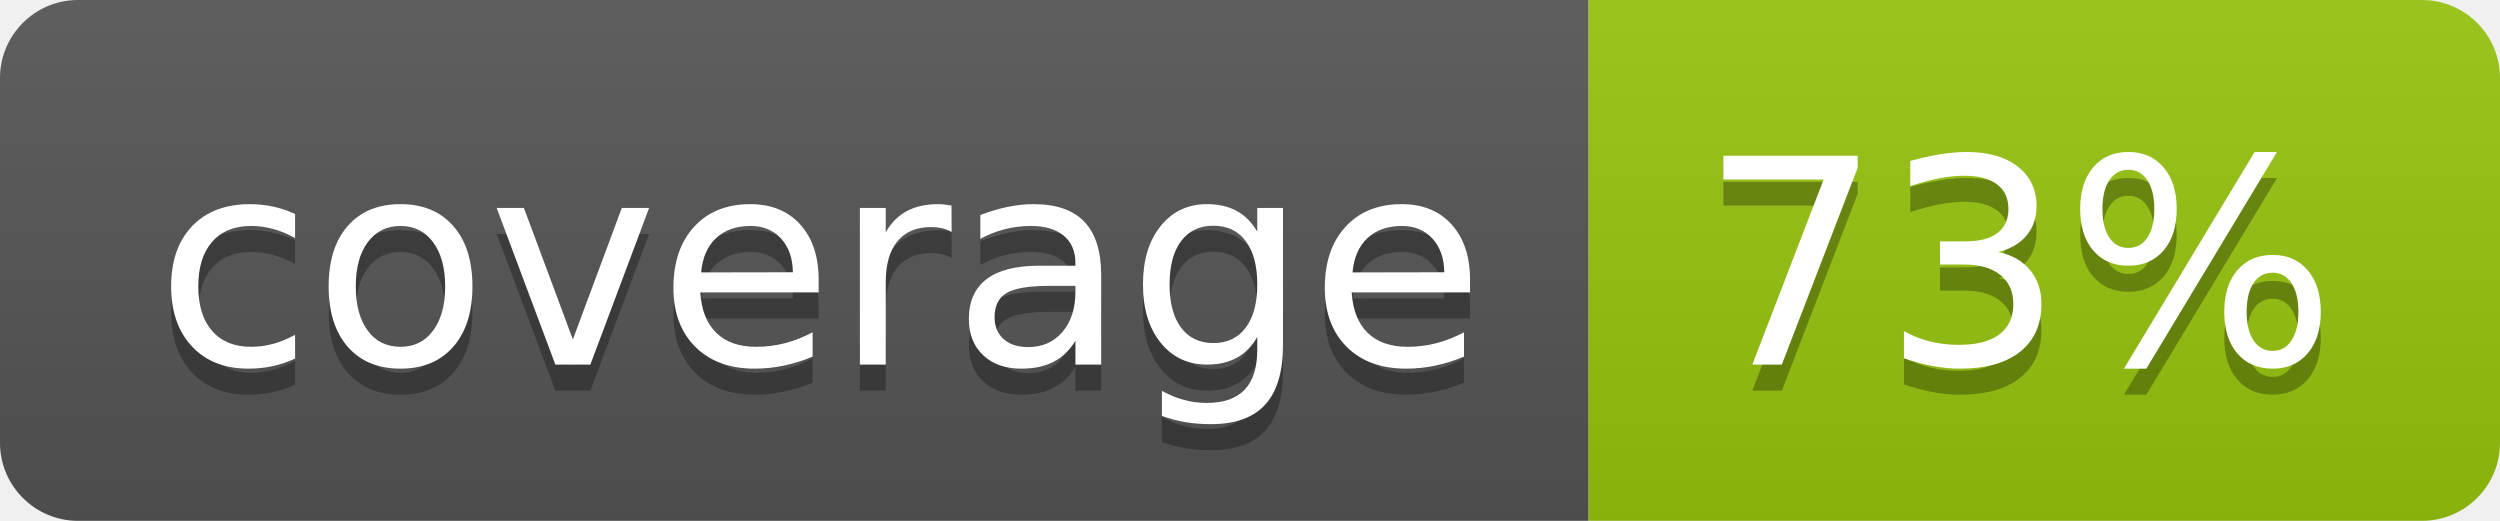
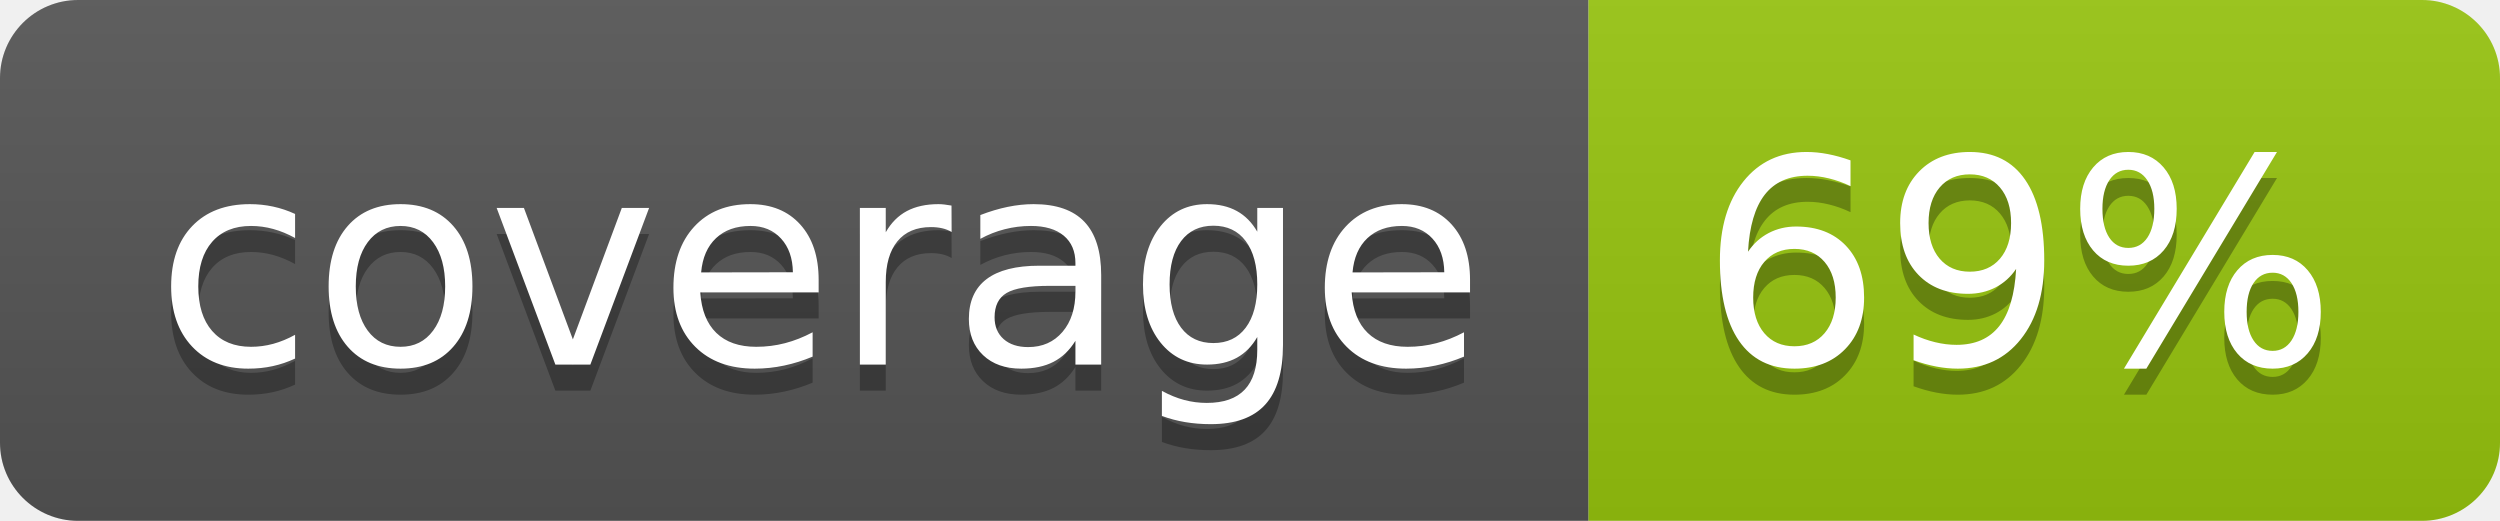
<svg xmlns="http://www.w3.org/2000/svg" width="96" height="20">
  <linearGradient id="b" x2="0" y2="100%">
    <stop offset="0" stop-color="#bbb" stop-opacity=".1" />
    <stop offset="1" stop-opacity=".1" />
  </linearGradient>
  <clipPath id="a">
    <rect width="96" height="20" rx="3" fill="#fff" />
  </clipPath>
  <g clip-path="url(#a)">
    <path fill="#555" d="M0 0h61v20H0z" />
    <path fill="#97C50F" d="M61 0h35v20H61z" />
    <path fill="url(#b)" d="M0 0h96v20H0z" />
  </g>
  <g fill="#fff" text-anchor="middle" font-family="DejaVu Sans,Verdana,Geneva,sans-serif" font-size="110">
    <text x="315" y="150" fill="#010101" fill-opacity=".3" transform="scale(.1)" textLength="510">coverage</text>
    <text x="315" y="140" transform="scale(.1)" textLength="510">coverage</text>
-     <text x="775" y="150" fill="#010101" fill-opacity=".3" transform="scale(.1)" textLength="250">73%</text>
-     <text x="775" y="140" transform="scale(.1)" textLength="250">73%</text>
+     <text x="775" y="150" fill="#010101" fill-opacity=".3" transform="scale(.1)" textLength="250">69%</text>
+     <text x="775" y="140" transform="scale(.1)" textLength="250">69%</text>
  </g>
</svg>
